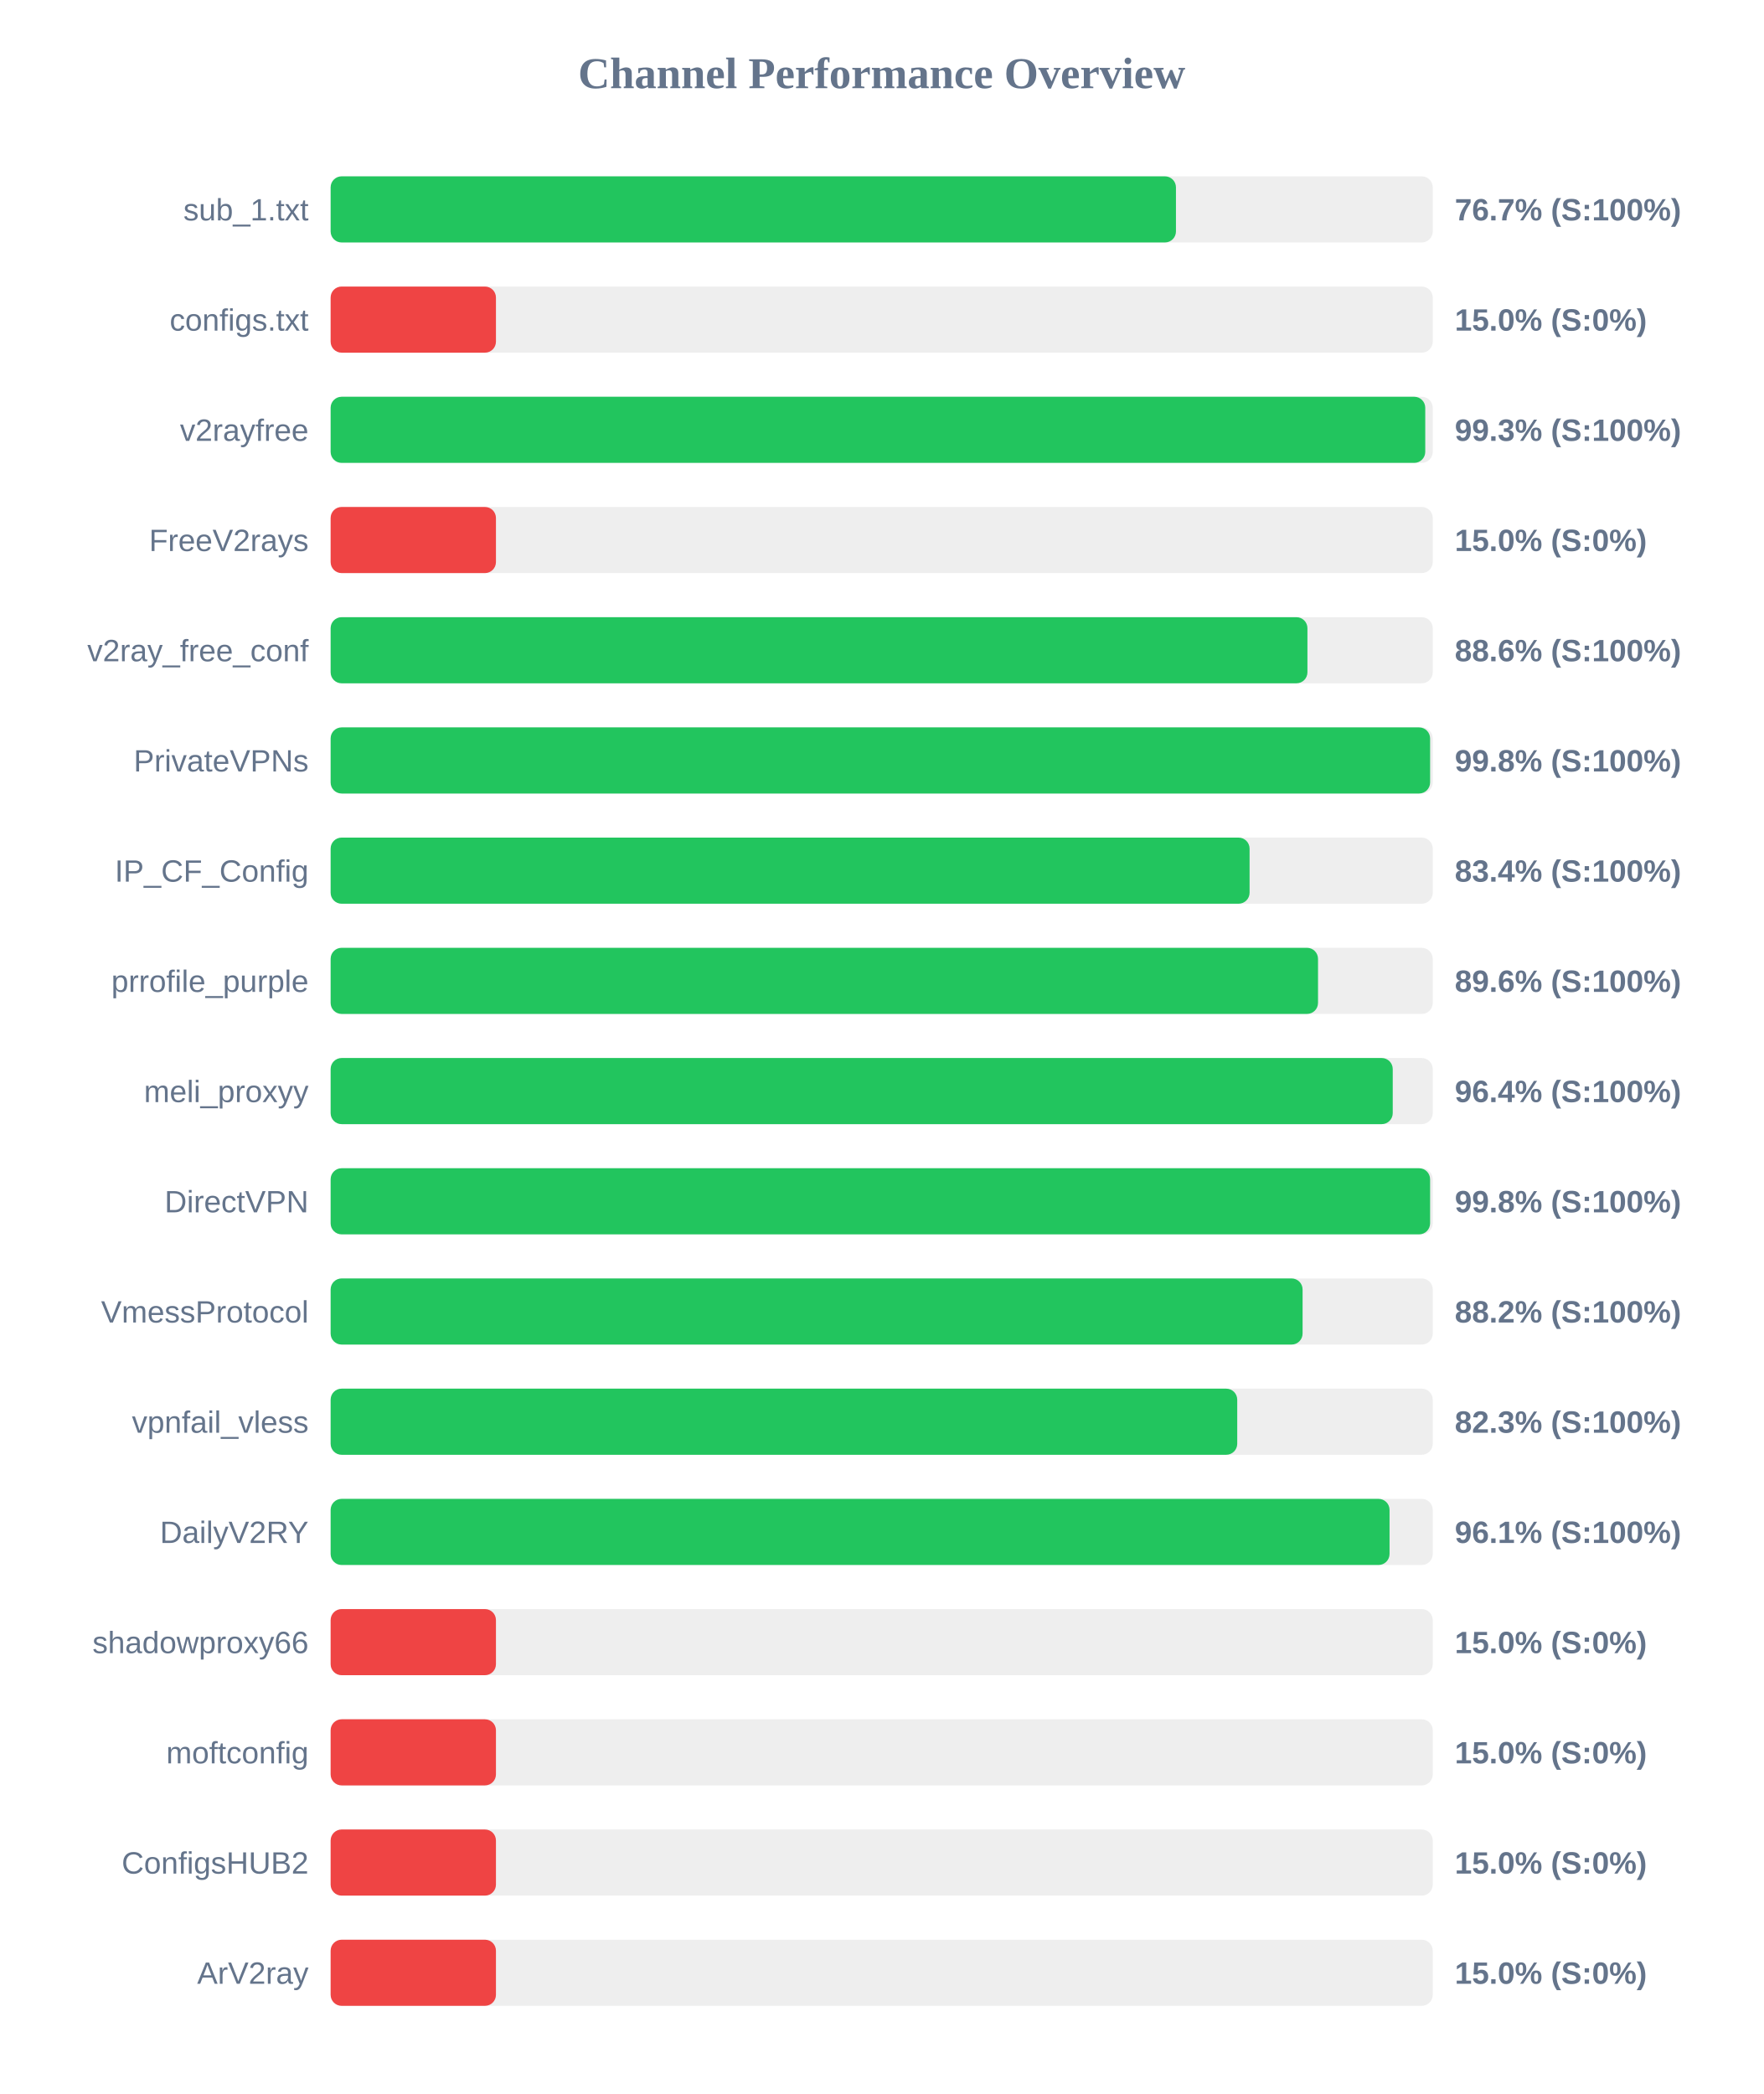
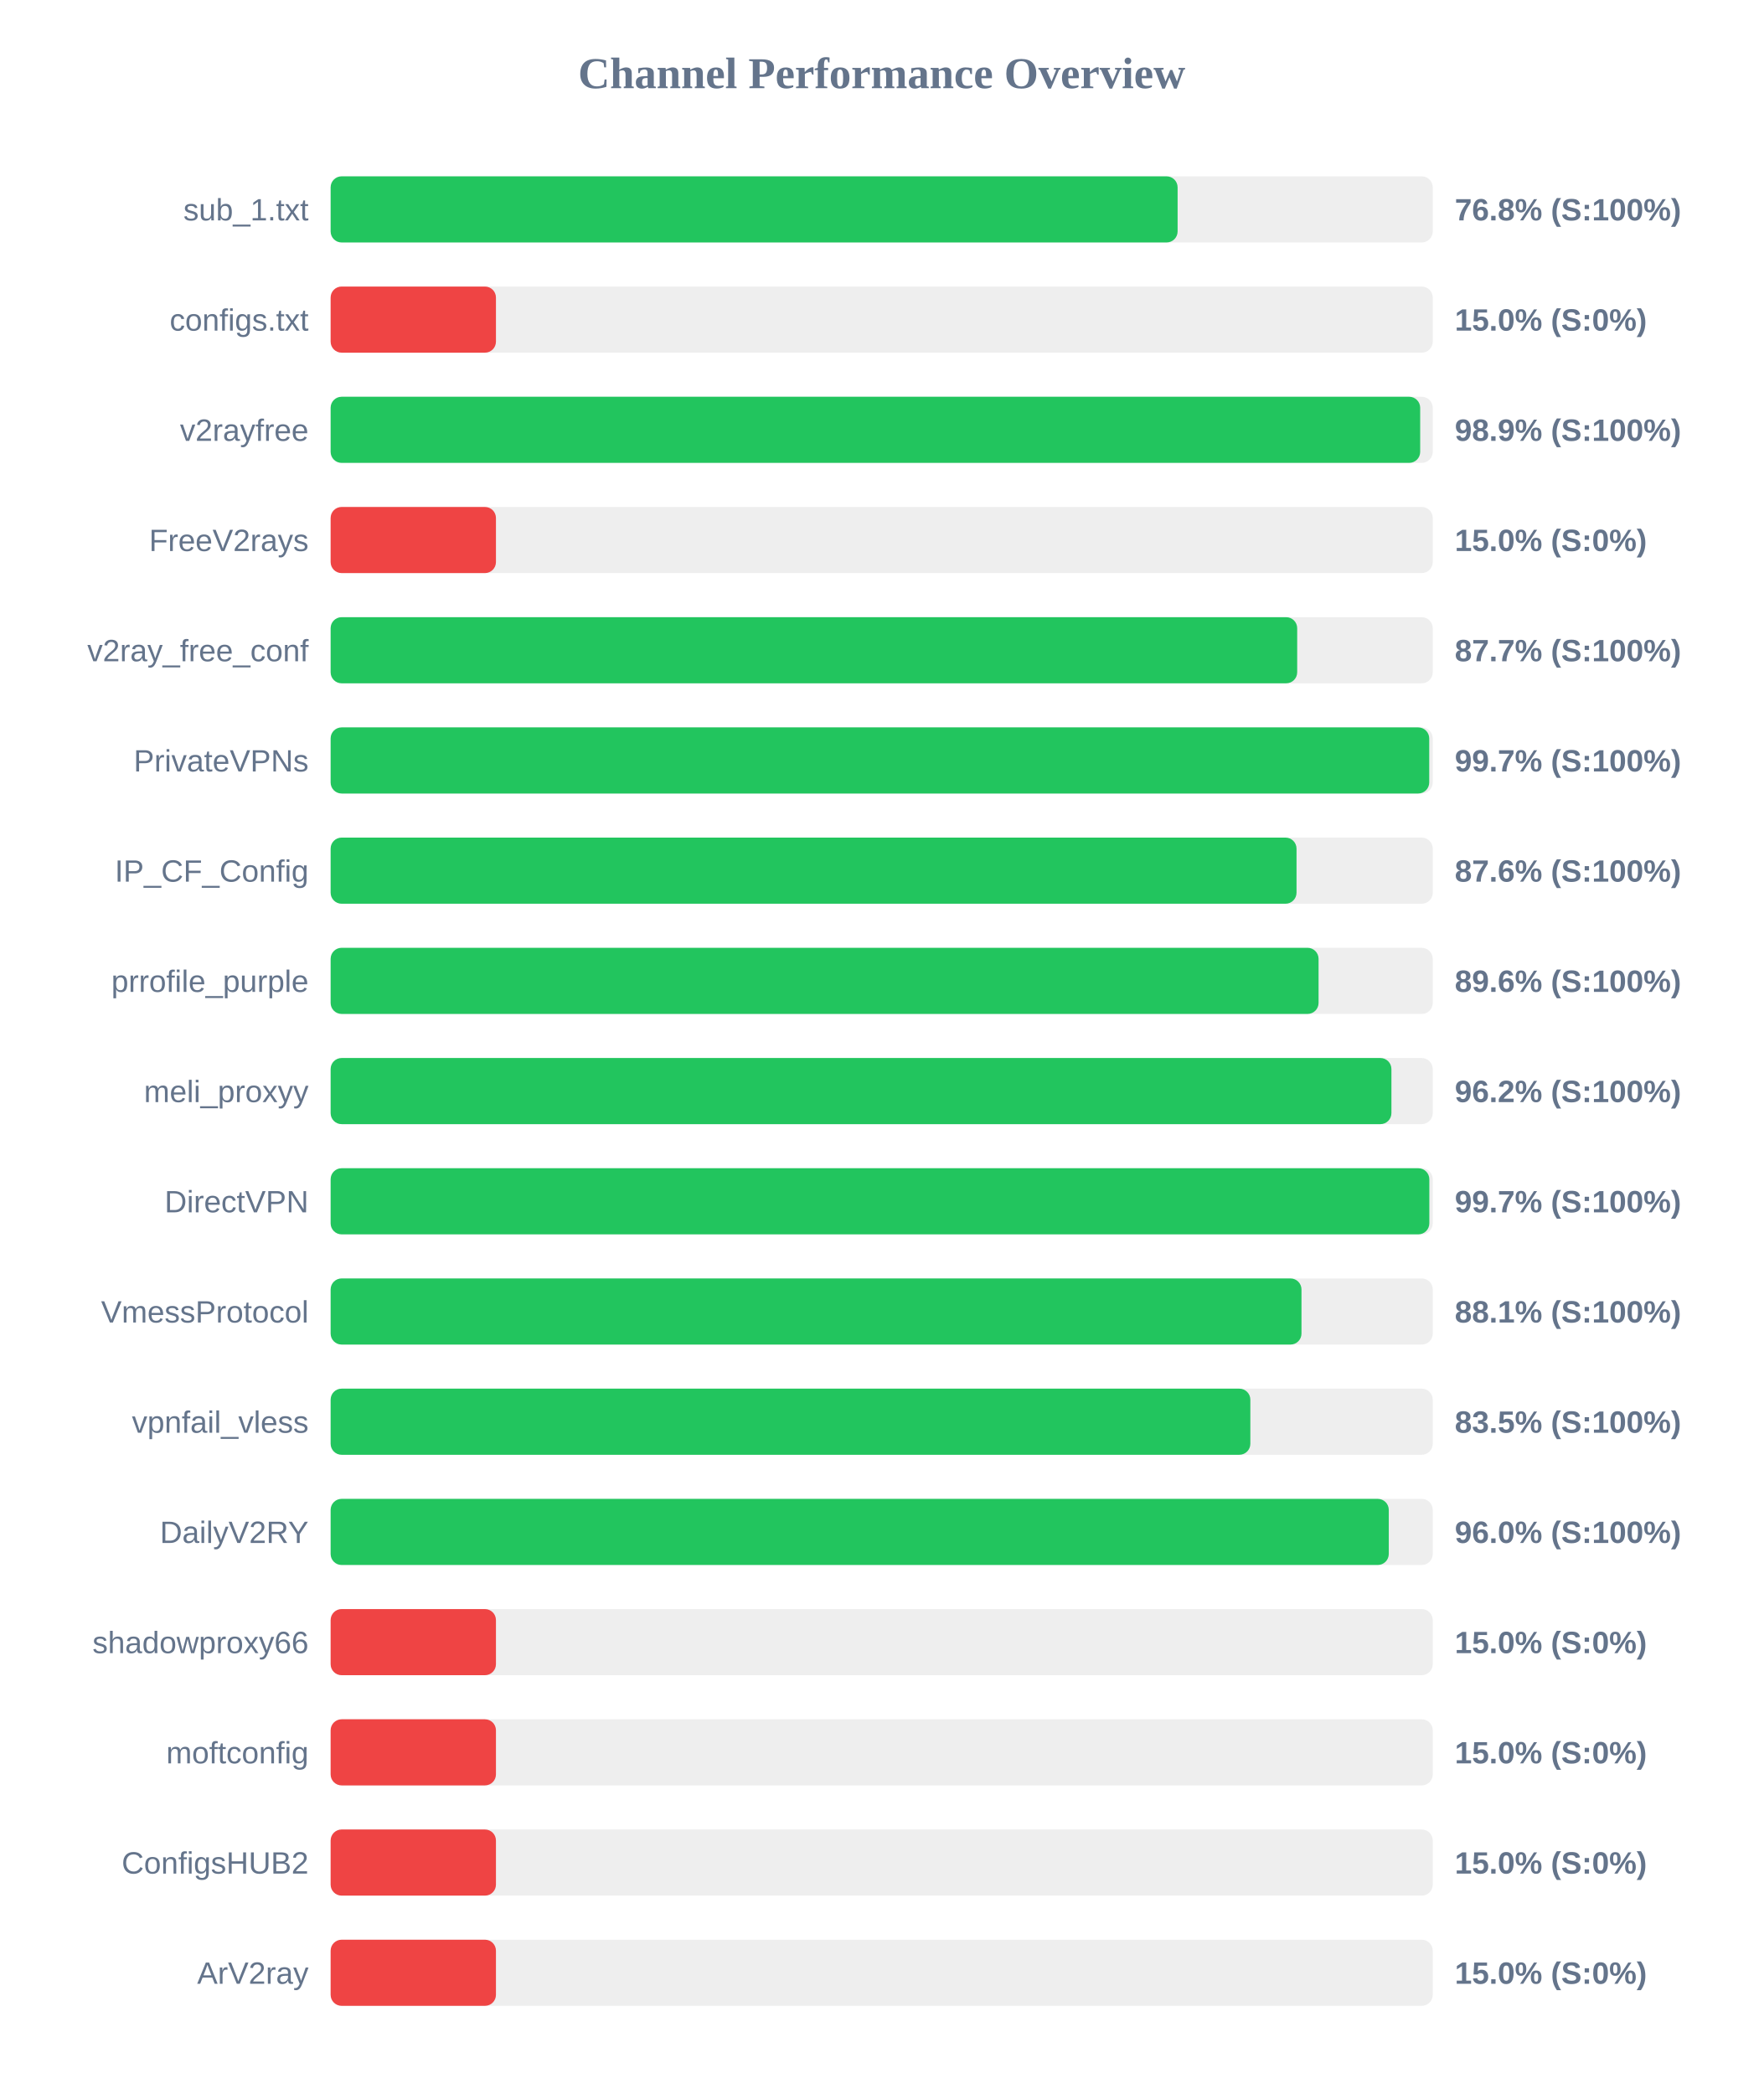
<svg xmlns="http://www.w3.org/2000/svg" width="800" height="950" version="1.1">
  <style>
        .row { font: 14px Arial; fill: #64748b; }
        .score { font: bold 14px Arial; fill: #64748b; }
    </style>
  <text x="400" y="40" text-anchor="middle" font-size="20px" font-weight="bold" fill="#64748b">Channel Performance Overview</text>
  <rect x="150" y="80" width="500" height="30" fill="#eee" rx="5" />
-   <rect x="150" y="80" width="383.5" height="30" fill="#22c55e" rx="5" />
+   <rect x="150" y="80" width="384.25" height="30" fill="#22c55e" rx="5" />
  <text x="140" y="100" text-anchor="end" class="row">sub_1.txt</text>
-   <text x="660" y="100" text-anchor="start" class="score">76.7% (S:100%)</text>
+   <text x="660" y="100" text-anchor="start" class="score">76.8% (S:100%)</text>
  <rect x="150" y="130" width="500" height="30" fill="#eee" rx="5" />
  <rect x="150" y="130" width="75.0" height="30" fill="#ef4444" rx="5" />
  <text x="140" y="150" text-anchor="end" class="row">configs.txt</text>
  <text x="660" y="150" text-anchor="start" class="score">15.0% (S:0%)</text>
  <rect x="150" y="180" width="500" height="30" fill="#eee" rx="5" />
-   <rect x="150" y="180" width="496.6" height="30" fill="#22c55e" rx="5" />
+   <rect x="150" y="180" width="494.3" height="30" fill="#22c55e" rx="5" />
  <text x="140" y="200" text-anchor="end" class="row">v2rayfree</text>
-   <text x="660" y="200" text-anchor="start" class="score">99.3% (S:100%)</text>
+   <text x="660" y="200" text-anchor="start" class="score">98.9% (S:100%)</text>
  <rect x="150" y="230" width="500" height="30" fill="#eee" rx="5" />
  <rect x="150" y="230" width="75.0" height="30" fill="#ef4444" rx="5" />
  <text x="140" y="250" text-anchor="end" class="row">FreeV2rays</text>
  <text x="660" y="250" text-anchor="start" class="score">15.0% (S:0%)</text>
  <rect x="150" y="280" width="500" height="30" fill="#eee" rx="5" />
-   <rect x="150" y="280" width="443.15" height="30" fill="#22c55e" rx="5" />
+   <rect x="150" y="280" width="438.5" height="30" fill="#22c55e" rx="5" />
  <text x="140" y="300" text-anchor="end" class="row">v2ray_free_conf</text>
-   <text x="660" y="300" text-anchor="start" class="score">88.6% (S:100%)</text>
+   <text x="660" y="300" text-anchor="start" class="score">87.7% (S:100%)</text>
  <rect x="150" y="330" width="500" height="30" fill="#eee" rx="5" />
-   <rect x="150" y="330" width="498.8" height="30" fill="#22c55e" rx="5" />
+   <rect x="150" y="330" width="498.4" height="30" fill="#22c55e" rx="5" />
  <text x="140" y="350" text-anchor="end" class="row">PrivateVPNs</text>
-   <text x="660" y="350" text-anchor="start" class="score">99.8% (S:100%)</text>
+   <text x="660" y="350" text-anchor="start" class="score">99.7% (S:100%)</text>
  <rect x="150" y="380" width="500" height="30" fill="#eee" rx="5" />
-   <rect x="150" y="380" width="416.9" height="30" fill="#22c55e" rx="5" />
+   <rect x="150" y="380" width="438.2" height="30" fill="#22c55e" rx="5" />
  <text x="140" y="400" text-anchor="end" class="row">IP_CF_Config</text>
-   <text x="660" y="400" text-anchor="start" class="score">83.4% (S:100%)</text>
+   <text x="660" y="400" text-anchor="start" class="score">87.6% (S:100%)</text>
  <rect x="150" y="430" width="500" height="30" fill="#eee" rx="5" />
-   <rect x="150" y="430" width="447.95" height="30" fill="#22c55e" rx="5" />
+   <rect x="150" y="430" width="448.2" height="30" fill="#22c55e" rx="5" />
  <text x="140" y="450" text-anchor="end" class="row">prrofile_purple</text>
  <text x="660" y="450" text-anchor="start" class="score">89.6% (S:100%)</text>
  <rect x="150" y="480" width="500" height="30" fill="#eee" rx="5" />
-   <rect x="150" y="480" width="481.85" height="30" fill="#22c55e" rx="5" />
+   <rect x="150" y="480" width="481.25" height="30" fill="#22c55e" rx="5" />
  <text x="140" y="500" text-anchor="end" class="row">meli_proxyy</text>
-   <text x="660" y="500" text-anchor="start" class="score">96.4% (S:100%)</text>
+   <text x="660" y="500" text-anchor="start" class="score">96.2% (S:100%)</text>
  <rect x="150" y="530" width="500" height="30" fill="#eee" rx="5" />
-   <rect x="150" y="530" width="498.8" height="30" fill="#22c55e" rx="5" />
+   <rect x="150" y="530" width="498.45" height="30" fill="#22c55e" rx="5" />
  <text x="140" y="550" text-anchor="end" class="row">DirectVPN</text>
-   <text x="660" y="550" text-anchor="start" class="score">99.8% (S:100%)</text>
+   <text x="660" y="550" text-anchor="start" class="score">99.7% (S:100%)</text>
  <rect x="150" y="580" width="500" height="30" fill="#eee" rx="5" />
-   <rect x="150" y="580" width="440.95" height="30" fill="#22c55e" rx="5" />
+   <rect x="150" y="580" width="440.45" height="30" fill="#22c55e" rx="5" />
  <text x="140" y="600" text-anchor="end" class="row">VmessProtocol</text>
-   <text x="660" y="600" text-anchor="start" class="score">88.2% (S:100%)</text>
+   <text x="660" y="600" text-anchor="start" class="score">88.1% (S:100%)</text>
  <rect x="150" y="630" width="500" height="30" fill="#eee" rx="5" />
-   <rect x="150" y="630" width="411.3" height="30" fill="#22c55e" rx="5" />
+   <rect x="150" y="630" width="417.25" height="30" fill="#22c55e" rx="5" />
  <text x="140" y="650" text-anchor="end" class="row">vpnfail_vless</text>
-   <text x="660" y="650" text-anchor="start" class="score">82.3% (S:100%)</text>
+   <text x="660" y="650" text-anchor="start" class="score">83.5% (S:100%)</text>
  <rect x="150" y="680" width="500" height="30" fill="#eee" rx="5" />
-   <rect x="150" y="680" width="480.4" height="30" fill="#22c55e" rx="5" />
+   <rect x="150" y="680" width="480.05" height="30" fill="#22c55e" rx="5" />
  <text x="140" y="700" text-anchor="end" class="row">DailyV2RY</text>
-   <text x="660" y="700" text-anchor="start" class="score">96.1% (S:100%)</text>
+   <text x="660" y="700" text-anchor="start" class="score">96.0% (S:100%)</text>
  <rect x="150" y="730" width="500" height="30" fill="#eee" rx="5" />
  <rect x="150" y="730" width="75.0" height="30" fill="#ef4444" rx="5" />
  <text x="140" y="750" text-anchor="end" class="row">shadowproxy66</text>
  <text x="660" y="750" text-anchor="start" class="score">15.0% (S:0%)</text>
  <rect x="150" y="780" width="500" height="30" fill="#eee" rx="5" />
  <rect x="150" y="780" width="75.0" height="30" fill="#ef4444" rx="5" />
  <text x="140" y="800" text-anchor="end" class="row">moftconfig</text>
  <text x="660" y="800" text-anchor="start" class="score">15.0% (S:0%)</text>
  <rect x="150" y="830" width="500" height="30" fill="#eee" rx="5" />
  <rect x="150" y="830" width="75.0" height="30" fill="#ef4444" rx="5" />
  <text x="140" y="850" text-anchor="end" class="row">ConfigsHUB2</text>
  <text x="660" y="850" text-anchor="start" class="score">15.0% (S:0%)</text>
  <rect x="150" y="880" width="500" height="30" fill="#eee" rx="5" />
  <rect x="150" y="880" width="75.0" height="30" fill="#ef4444" rx="5" />
  <text x="140" y="900" text-anchor="end" class="row">ArV2ray</text>
  <text x="660" y="900" text-anchor="start" class="score">15.0% (S:0%)</text>
</svg>
